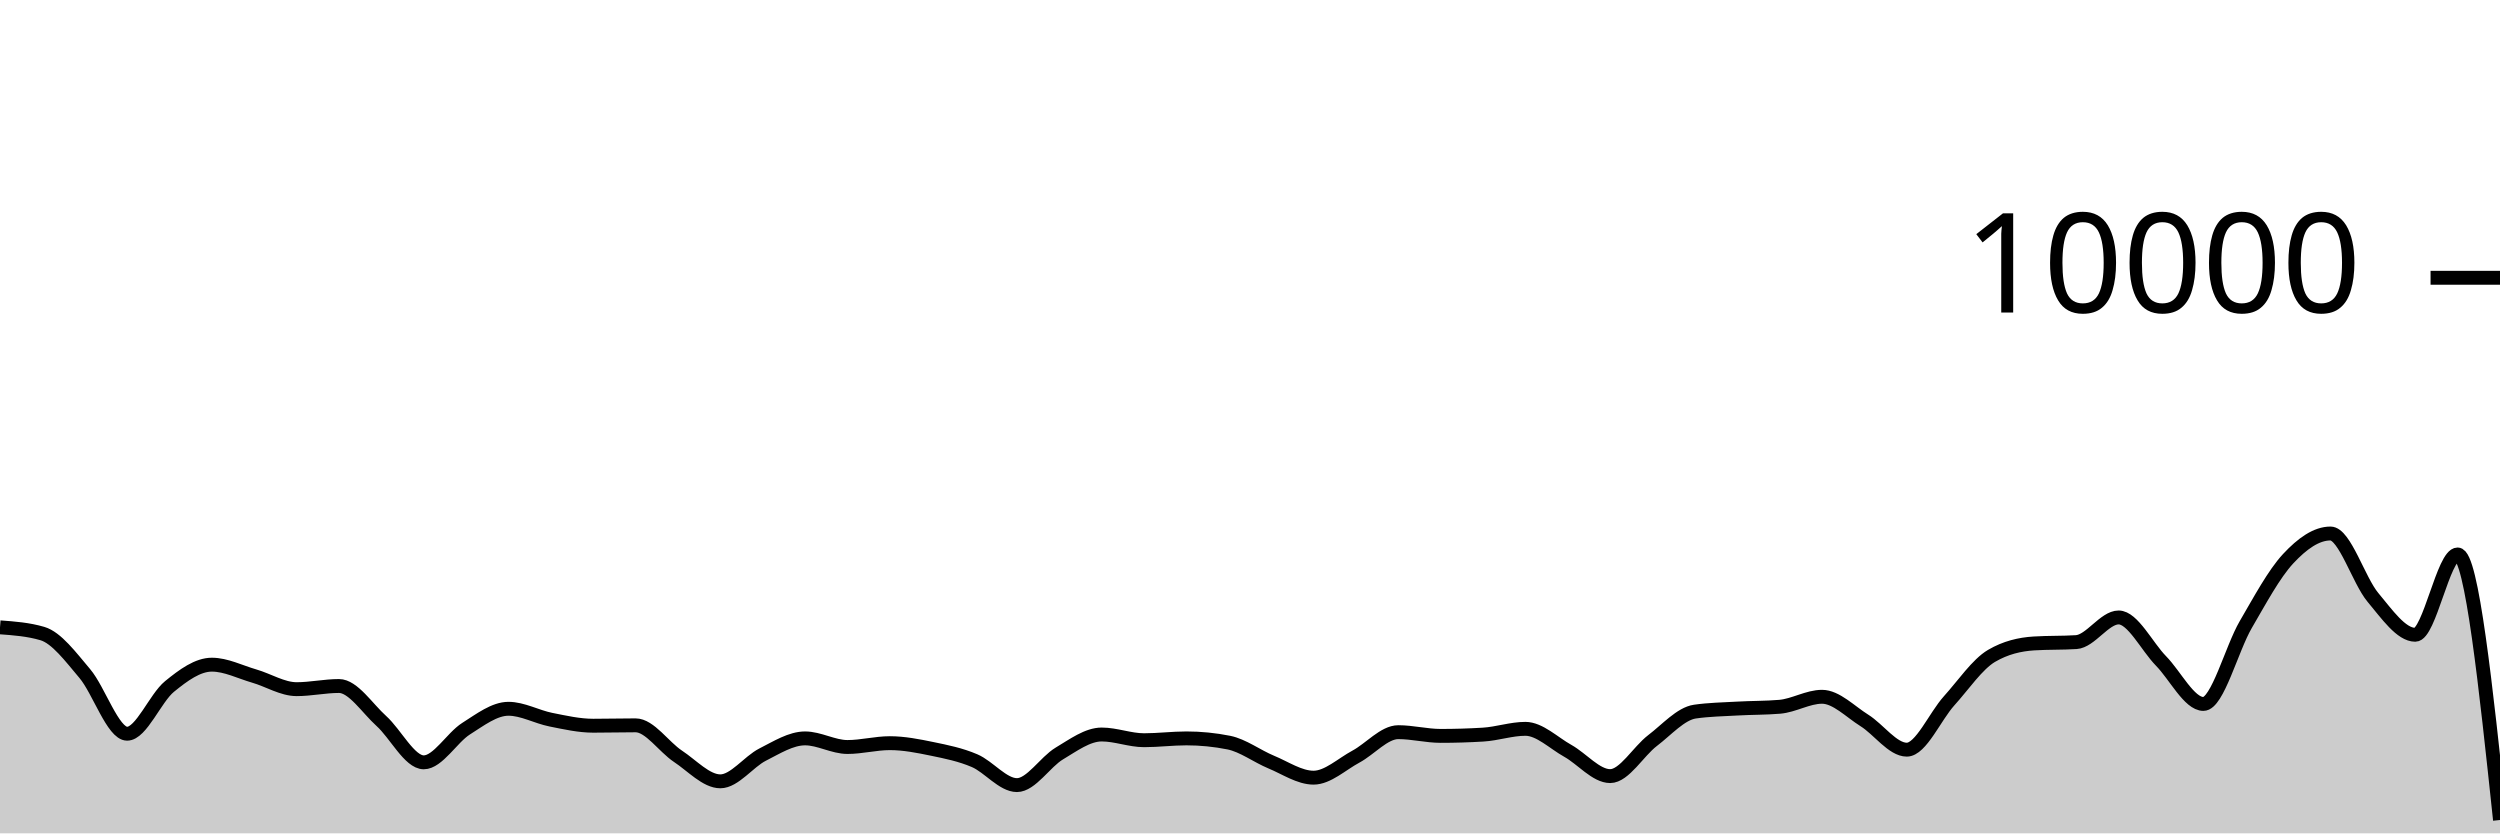
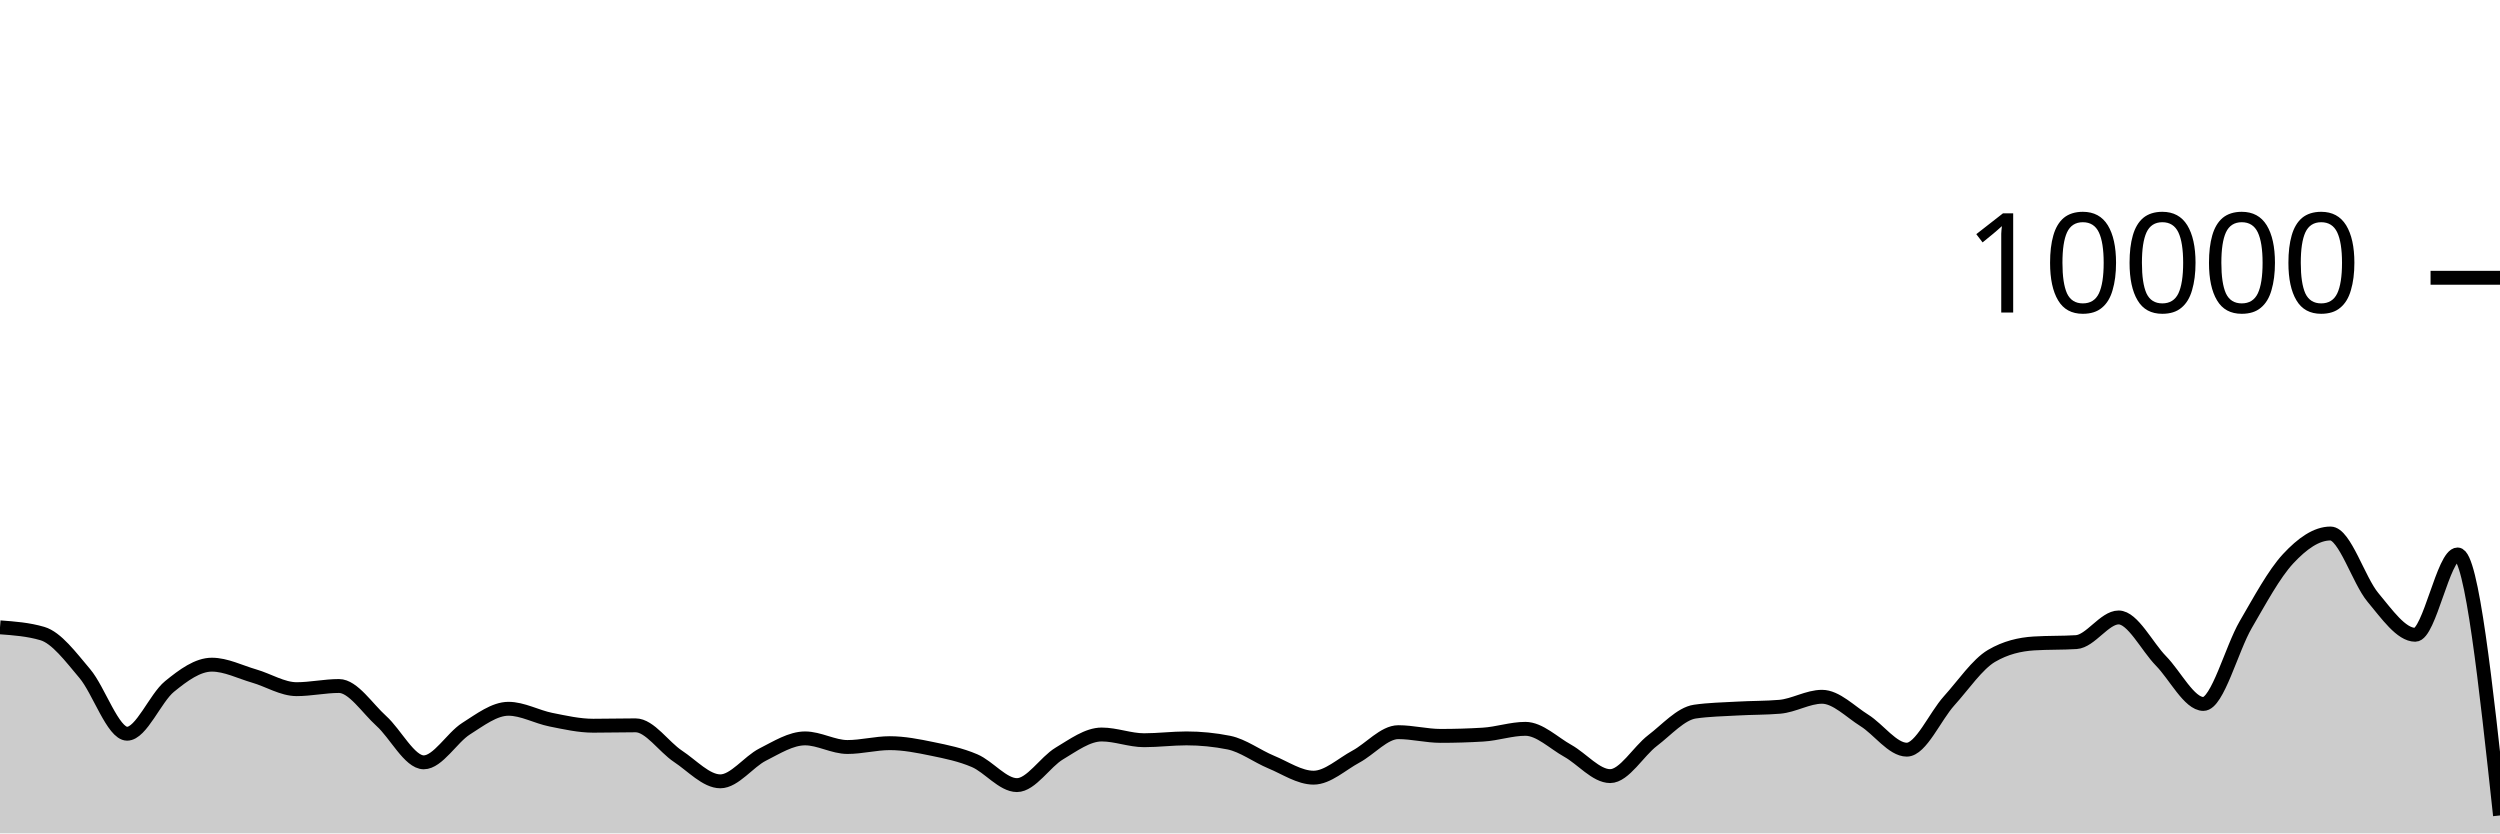
<svg xmlns="http://www.w3.org/2000/svg" viewBox="0 0 180 60">
  <g transform="translate(0,20)">
-     <path class="area" fill="rgba(0, 0, 0, 0.2)" d="M0,25.168C1.017,25.243,2.034,25.317,3.051,25.616C4.068,25.915,5.085,27.29,6.102,28.492C7.119,29.694,8.136,32.828,9.153,32.828C10.169,32.828,11.186,30.257,12.203,29.428C13.22,28.599,14.237,27.856,15.254,27.856C16.271,27.856,17.288,28.382,18.305,28.676C19.322,28.97,20.339,29.62,21.356,29.62C22.373,29.62,23.39,29.392,24.407,29.392C25.424,29.392,26.441,30.996,27.458,31.912C28.475,32.828,29.492,34.888,30.508,34.888C31.525,34.888,32.542,33.107,33.559,32.464C34.576,31.821,35.593,31.032,36.61,31.032C37.627,31.032,38.644,31.613,39.661,31.816C40.678,32.019,41.695,32.252,42.712,32.252C43.729,32.252,44.746,32.224,45.763,32.224C46.78,32.224,47.797,33.78,48.814,34.452C49.831,35.124,50.847,36.256,51.864,36.256C52.881,36.256,53.898,34.843,54.915,34.328C55.932,33.813,56.949,33.164,57.966,33.164C58.983,33.164,60,33.784,61.017,33.784C62.034,33.784,63.051,33.508,64.068,33.508C65.085,33.508,66.102,33.71,67.119,33.92C68.136,34.13,69.153,34.333,70.169,34.768C71.186,35.203,72.203,36.528,73.22,36.528C74.237,36.528,75.254,34.859,76.271,34.252C77.288,33.645,78.305,32.884,79.322,32.884C80.339,32.884,81.356,33.296,82.373,33.296C83.39,33.296,84.407,33.164,85.424,33.164C86.441,33.164,87.458,33.265,88.475,33.468C89.492,33.671,90.508,34.447,91.525,34.868C92.542,35.289,93.559,35.992,94.576,35.992C95.593,35.992,96.61,35.022,97.627,34.476C98.644,33.93,99.661,32.716,100.678,32.716C101.695,32.716,102.712,32.984,103.729,32.984C104.746,32.984,105.763,32.953,106.78,32.892C107.797,32.831,108.814,32.476,109.831,32.476C110.847,32.476,111.864,33.493,112.881,34.06C113.898,34.627,114.915,35.88,115.932,35.88C116.949,35.88,117.966,34.094,118.983,33.32C120,32.546,121.017,31.383,122.034,31.236C123.051,31.089,124.068,31.074,125.085,31.016C126.102,30.958,127.119,30.973,128.136,30.888C129.153,30.803,130.169,30.168,131.186,30.168C132.203,30.168,133.22,31.237,134.237,31.872C135.254,32.507,136.271,33.976,137.288,33.976C138.305,33.976,139.322,31.581,140.339,30.456C141.356,29.331,142.373,27.821,143.39,27.224C144.407,26.627,145.424,26.392,146.441,26.328C147.458,26.264,148.475,26.296,149.492,26.232C150.508,26.168,151.525,24.456,152.542,24.456C153.559,24.456,154.576,26.55,155.593,27.588C156.61,28.626,157.627,30.684,158.644,30.684C159.661,30.684,160.678,26.711,161.695,24.968C162.712,23.225,163.729,21.321,164.746,20.228C165.763,19.135,166.78,18.412,167.797,18.412C168.814,18.412,169.831,21.793,170.847,23.008C171.864,24.223,172.881,25.704,173.898,25.704C174.915,25.704,175.932,19.92,176.949,19.92C177.966,19.92,178.983,29.48,180,39.04L180,40C178.983,40,177.966,40,176.949,40C175.932,40,174.915,40,173.898,40C172.881,40,171.864,40,170.847,40C169.831,40,168.814,40,167.797,40C166.78,40,165.763,40,164.746,40C163.729,40,162.712,40,161.695,40C160.678,40,159.661,40,158.644,40C157.627,40,156.61,40,155.593,40C154.576,40,153.559,40,152.542,40C151.525,40,150.508,40,149.492,40C148.475,40,147.458,40,146.441,40C145.424,40,144.407,40,143.39,40C142.373,40,141.356,40,140.339,40C139.322,40,138.305,40,137.288,40C136.271,40,135.254,40,134.237,40C133.22,40,132.203,40,131.186,40C130.169,40,129.153,40,128.136,40C127.119,40,126.102,40,125.085,40C124.068,40,123.051,40,122.034,40C121.017,40,120,40,118.983,40C117.966,40,116.949,40,115.932,40C114.915,40,113.898,40,112.881,40C111.864,40,110.847,40,109.831,40C108.814,40,107.797,40,106.78,40C105.763,40,104.746,40,103.729,40C102.712,40,101.695,40,100.678,40C99.661,40,98.644,40,97.627,40C96.61,40,95.593,40,94.576,40C93.559,40,92.542,40,91.525,40C90.508,40,89.492,40,88.475,40C87.458,40,86.441,40,85.424,40C84.407,40,83.39,40,82.373,40C81.356,40,80.339,40,79.322,40C78.305,40,77.288,40,76.271,40C75.254,40,74.237,40,73.22,40C72.203,40,71.186,40,70.169,40C69.153,40,68.136,40,67.119,40C66.102,40,65.085,40,64.068,40C63.051,40,62.034,40,61.017,40C60,40,58.983,40,57.966,40C56.949,40,55.932,40,54.915,40C53.898,40,52.881,40,51.864,40C50.847,40,49.831,40,48.814,40C47.797,40,46.78,40,45.763,40C44.746,40,43.729,40,42.712,40C41.695,40,40.678,40,39.661,40C38.644,40,37.627,40,36.61,40C35.593,40,34.576,40,33.559,40C32.542,40,31.525,40,30.508,40C29.492,40,28.475,40,27.458,40C26.441,40,25.424,40,24.407,40C23.39,40,22.373,40,21.356,40C20.339,40,19.322,40,18.305,40C17.288,40,16.271,40,15.254,40C14.237,40,13.22,40,12.203,40C11.186,40,10.169,40,9.153,40C8.136,40,7.119,40,6.102,40C5.085,40,4.068,40,3.051,40C2.034,40,1.017,40,0,40Z" />
-     <path class="line" stroke="black" fill="none" d="M0,25.168C1.017,25.243,2.034,25.317,3.051,25.616C4.068,25.915,5.085,27.29,6.102,28.492C7.119,29.694,8.136,32.828,9.153,32.828C10.169,32.828,11.186,30.257,12.203,29.428C13.22,28.599,14.237,27.856,15.254,27.856C16.271,27.856,17.288,28.382,18.305,28.676C19.322,28.97,20.339,29.62,21.356,29.62C22.373,29.62,23.39,29.392,24.407,29.392C25.424,29.392,26.441,30.996,27.458,31.912C28.475,32.828,29.492,34.888,30.508,34.888C31.525,34.888,32.542,33.107,33.559,32.464C34.576,31.821,35.593,31.032,36.61,31.032C37.627,31.032,38.644,31.613,39.661,31.816C40.678,32.019,41.695,32.252,42.712,32.252C43.729,32.252,44.746,32.224,45.763,32.224C46.78,32.224,47.797,33.78,48.814,34.452C49.831,35.124,50.847,36.256,51.864,36.256C52.881,36.256,53.898,34.843,54.915,34.328C55.932,33.813,56.949,33.164,57.966,33.164C58.983,33.164,60,33.784,61.017,33.784C62.034,33.784,63.051,33.508,64.068,33.508C65.085,33.508,66.102,33.71,67.119,33.92C68.136,34.13,69.153,34.333,70.169,34.768C71.186,35.203,72.203,36.528,73.22,36.528C74.237,36.528,75.254,34.859,76.271,34.252C77.288,33.645,78.305,32.884,79.322,32.884C80.339,32.884,81.356,33.296,82.373,33.296C83.39,33.296,84.407,33.164,85.424,33.164C86.441,33.164,87.458,33.265,88.475,33.468C89.492,33.671,90.508,34.447,91.525,34.868C92.542,35.289,93.559,35.992,94.576,35.992C95.593,35.992,96.61,35.022,97.627,34.476C98.644,33.93,99.661,32.716,100.678,32.716C101.695,32.716,102.712,32.984,103.729,32.984C104.746,32.984,105.763,32.953,106.78,32.892C107.797,32.831,108.814,32.476,109.831,32.476C110.847,32.476,111.864,33.493,112.881,34.06C113.898,34.627,114.915,35.88,115.932,35.88C116.949,35.88,117.966,34.094,118.983,33.32C120,32.546,121.017,31.383,122.034,31.236C123.051,31.089,124.068,31.074,125.085,31.016C126.102,30.958,127.119,30.973,128.136,30.888C129.153,30.803,130.169,30.168,131.186,30.168C132.203,30.168,133.22,31.237,134.237,31.872C135.254,32.507,136.271,33.976,137.288,33.976C138.305,33.976,139.322,31.581,140.339,30.456C141.356,29.331,142.373,27.821,143.39,27.224C144.407,26.627,145.424,26.392,146.441,26.328C147.458,26.264,148.475,26.296,149.492,26.232C150.508,26.168,151.525,24.456,152.542,24.456C153.559,24.456,154.576,26.55,155.593,27.588C156.61,28.626,157.627,30.684,158.644,30.684C159.661,30.684,160.678,26.711,161.695,24.968C162.712,23.225,163.729,21.321,164.746,20.228C165.763,19.135,166.78,18.412,167.797,18.412C168.814,18.412,169.831,21.793,170.847,23.008C171.864,24.223,172.881,25.704,173.898,25.704C174.915,25.704,175.932,19.92,176.949,19.92C177.966,19.92,178.983,29.48,180,39.04" />
+     <path class="area" fill="rgba(0, 0, 0, 0.2)" d="M0,25.168C1.017,25.243,2.034,25.317,3.051,25.616C4.068,25.915,5.085,27.29,6.102,28.492C7.119,29.694,8.136,32.828,9.153,32.828C10.169,32.828,11.186,30.257,12.203,29.428C13.22,28.599,14.237,27.856,15.254,27.856C16.271,27.856,17.288,28.382,18.305,28.676C19.322,28.97,20.339,29.62,21.356,29.62C22.373,29.62,23.39,29.392,24.407,29.392C25.424,29.392,26.441,30.996,27.458,31.912C28.475,32.828,29.492,34.888,30.508,34.888C31.525,34.888,32.542,33.107,33.559,32.464C34.576,31.821,35.593,31.032,36.61,31.032C37.627,31.032,38.644,31.613,39.661,31.816C40.678,32.019,41.695,32.252,42.712,32.252C43.729,32.252,44.746,32.224,45.763,32.224C46.78,32.224,47.797,33.78,48.814,34.452C49.831,35.124,50.847,36.256,51.864,36.256C52.881,36.256,53.898,34.843,54.915,34.328C55.932,33.813,56.949,33.164,57.966,33.164C58.983,33.164,60,33.784,61.017,33.784C62.034,33.784,63.051,33.508,64.068,33.508C65.085,33.508,66.102,33.71,67.119,33.92C68.136,34.13,69.153,34.333,70.169,34.768C71.186,35.203,72.203,36.528,73.22,36.528C74.237,36.528,75.254,34.859,76.271,34.252C77.288,33.645,78.305,32.884,79.322,32.884C80.339,32.884,81.356,33.296,82.373,33.296C83.39,33.296,84.407,33.164,85.424,33.164C86.441,33.164,87.458,33.265,88.475,33.468C89.492,33.671,90.508,34.447,91.525,34.868C92.542,35.289,93.559,35.992,94.576,35.992C95.593,35.992,96.61,35.022,97.627,34.476C98.644,33.93,99.661,32.716,100.678,32.716C101.695,32.716,102.712,32.984,103.729,32.984C104.746,32.984,105.763,32.953,106.78,32.892C107.797,32.831,108.814,32.476,109.831,32.476C110.847,32.476,111.864,33.493,112.881,34.06C113.898,34.627,114.915,35.88,115.932,35.88C116.949,35.88,117.966,34.094,118.983,33.32C120,32.546,121.017,31.383,122.034,31.236C123.051,31.089,124.068,31.074,125.085,31.016C126.102,30.958,127.119,30.973,128.136,30.888C129.153,30.803,130.169,30.168,131.186,30.168C132.203,30.168,133.22,31.237,134.237,31.872C135.254,32.507,136.271,33.976,137.288,33.976C138.305,33.976,139.322,31.581,140.339,30.456C141.356,29.331,142.373,27.821,143.39,27.224C144.407,26.627,145.424,26.392,146.441,26.328C147.458,26.264,148.475,26.296,149.492,26.232C150.508,26.168,151.525,24.456,152.542,24.456C153.559,24.456,154.576,26.55,155.593,27.588C156.61,28.626,157.627,30.684,158.644,30.684C159.661,30.684,160.678,26.711,161.695,24.968C162.712,23.225,163.729,21.321,164.746,20.228C165.763,19.135,166.78,18.412,167.797,18.412C168.814,18.412,169.831,21.793,170.847,23.008C171.864,24.223,172.881,25.704,173.898,25.704C174.915,25.704,175.932,19.92,176.949,19.92C177.966,19.92,178.983,29.316,180,38.712L180,40C178.983,40,177.966,40,176.949,40C175.932,40,174.915,40,173.898,40C172.881,40,171.864,40,170.847,40C169.831,40,168.814,40,167.797,40C166.78,40,165.763,40,164.746,40C163.729,40,162.712,40,161.695,40C160.678,40,159.661,40,158.644,40C157.627,40,156.61,40,155.593,40C154.576,40,153.559,40,152.542,40C151.525,40,150.508,40,149.492,40C148.475,40,147.458,40,146.441,40C145.424,40,144.407,40,143.39,40C142.373,40,141.356,40,140.339,40C139.322,40,138.305,40,137.288,40C136.271,40,135.254,40,134.237,40C133.22,40,132.203,40,131.186,40C130.169,40,129.153,40,128.136,40C127.119,40,126.102,40,125.085,40C124.068,40,123.051,40,122.034,40C121.017,40,120,40,118.983,40C117.966,40,116.949,40,115.932,40C114.915,40,113.898,40,112.881,40C111.864,40,110.847,40,109.831,40C108.814,40,107.797,40,106.78,40C105.763,40,104.746,40,103.729,40C102.712,40,101.695,40,100.678,40C99.661,40,98.644,40,97.627,40C96.61,40,95.593,40,94.576,40C93.559,40,92.542,40,91.525,40C90.508,40,89.492,40,88.475,40C87.458,40,86.441,40,85.424,40C84.407,40,83.39,40,82.373,40C81.356,40,80.339,40,79.322,40C78.305,40,77.288,40,76.271,40C75.254,40,74.237,40,73.22,40C72.203,40,71.186,40,70.169,40C69.153,40,68.136,40,67.119,40C66.102,40,65.085,40,64.068,40C63.051,40,62.034,40,61.017,40C60,40,58.983,40,57.966,40C56.949,40,55.932,40,54.915,40C53.898,40,52.881,40,51.864,40C50.847,40,49.831,40,48.814,40C47.797,40,46.78,40,45.763,40C44.746,40,43.729,40,42.712,40C41.695,40,40.678,40,39.661,40C38.644,40,37.627,40,36.61,40C35.593,40,34.576,40,33.559,40C32.542,40,31.525,40,30.508,40C29.492,40,28.475,40,27.458,40C26.441,40,25.424,40,24.407,40C23.39,40,22.373,40,21.356,40C20.339,40,19.322,40,18.305,40C17.288,40,16.271,40,15.254,40C14.237,40,13.22,40,12.203,40C11.186,40,10.169,40,9.153,40C8.136,40,7.119,40,6.102,40C5.085,40,4.068,40,3.051,40C2.034,40,1.017,40,0,40Z" />
+     <path class="line" stroke="black" fill="none" d="M0,25.168C1.017,25.243,2.034,25.317,3.051,25.616C4.068,25.915,5.085,27.29,6.102,28.492C7.119,29.694,8.136,32.828,9.153,32.828C10.169,32.828,11.186,30.257,12.203,29.428C13.22,28.599,14.237,27.856,15.254,27.856C16.271,27.856,17.288,28.382,18.305,28.676C19.322,28.97,20.339,29.62,21.356,29.62C22.373,29.62,23.39,29.392,24.407,29.392C25.424,29.392,26.441,30.996,27.458,31.912C28.475,32.828,29.492,34.888,30.508,34.888C31.525,34.888,32.542,33.107,33.559,32.464C34.576,31.821,35.593,31.032,36.61,31.032C37.627,31.032,38.644,31.613,39.661,31.816C40.678,32.019,41.695,32.252,42.712,32.252C43.729,32.252,44.746,32.224,45.763,32.224C46.78,32.224,47.797,33.78,48.814,34.452C49.831,35.124,50.847,36.256,51.864,36.256C52.881,36.256,53.898,34.843,54.915,34.328C55.932,33.813,56.949,33.164,57.966,33.164C58.983,33.164,60,33.784,61.017,33.784C62.034,33.784,63.051,33.508,64.068,33.508C65.085,33.508,66.102,33.71,67.119,33.92C68.136,34.13,69.153,34.333,70.169,34.768C71.186,35.203,72.203,36.528,73.22,36.528C74.237,36.528,75.254,34.859,76.271,34.252C77.288,33.645,78.305,32.884,79.322,32.884C80.339,32.884,81.356,33.296,82.373,33.296C83.39,33.296,84.407,33.164,85.424,33.164C86.441,33.164,87.458,33.265,88.475,33.468C89.492,33.671,90.508,34.447,91.525,34.868C92.542,35.289,93.559,35.992,94.576,35.992C95.593,35.992,96.61,35.022,97.627,34.476C98.644,33.93,99.661,32.716,100.678,32.716C101.695,32.716,102.712,32.984,103.729,32.984C104.746,32.984,105.763,32.953,106.78,32.892C107.797,32.831,108.814,32.476,109.831,32.476C110.847,32.476,111.864,33.493,112.881,34.06C113.898,34.627,114.915,35.88,115.932,35.88C116.949,35.88,117.966,34.094,118.983,33.32C120,32.546,121.017,31.383,122.034,31.236C123.051,31.089,124.068,31.074,125.085,31.016C126.102,30.958,127.119,30.973,128.136,30.888C129.153,30.803,130.169,30.168,131.186,30.168C132.203,30.168,133.22,31.237,134.237,31.872C135.254,32.507,136.271,33.976,137.288,33.976C138.305,33.976,139.322,31.581,140.339,30.456C141.356,29.331,142.373,27.821,143.39,27.224C144.407,26.627,145.424,26.392,146.441,26.328C147.458,26.264,148.475,26.296,149.492,26.232C150.508,26.168,151.525,24.456,152.542,24.456C153.559,24.456,154.576,26.55,155.593,27.588C156.61,28.626,157.627,30.684,158.644,30.684C159.661,30.684,160.678,26.711,161.695,24.968C162.712,23.225,163.729,21.321,164.746,20.228C165.763,19.135,166.78,18.412,167.797,18.412C168.814,18.412,169.831,21.793,170.847,23.008C171.864,24.223,172.881,25.704,173.898,25.704C174.915,25.704,175.932,19.92,176.949,19.92C177.966,19.92,178.983,29.316,180,38.712" />
    <path class="axis-ceiling" stroke-width="1" stroke="black" fill="none" d="M175,0L180,0" />
    <text class="axis-ceiling-label" font-family="sans-serif" text-anchor="end" font-size="10px" x="170" y="2.5">10000</text>
  </g>
</svg>
